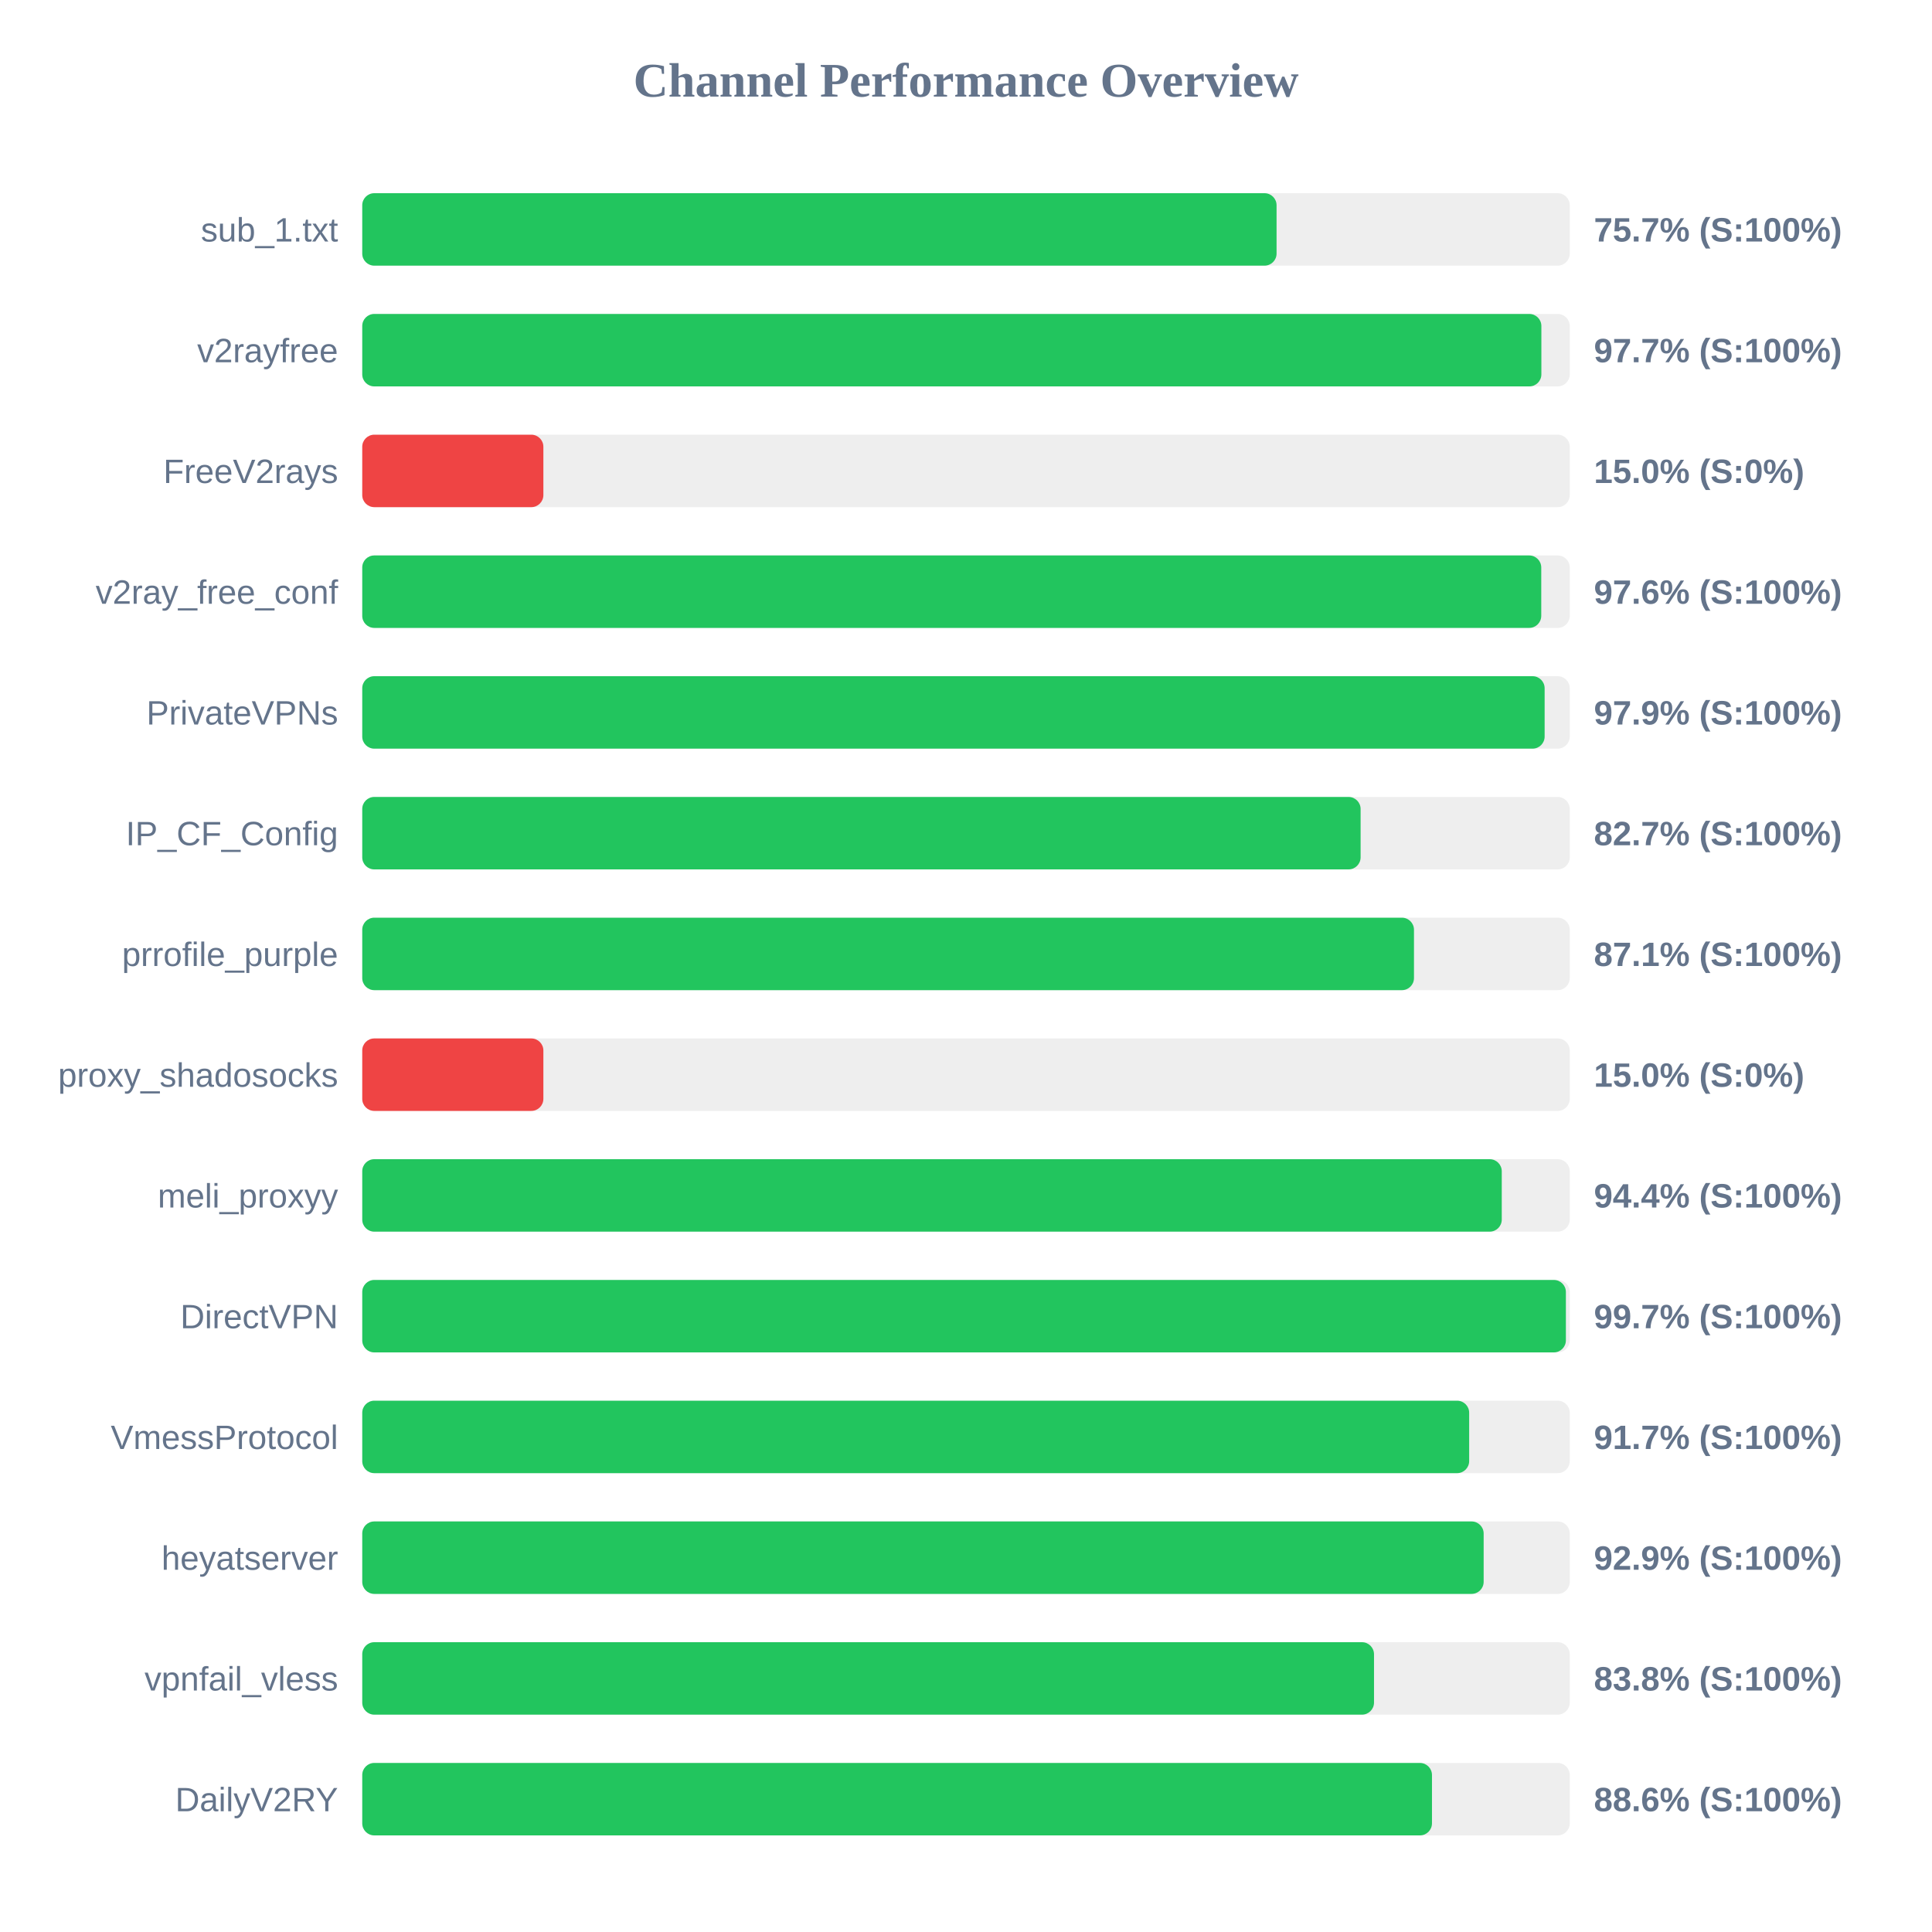
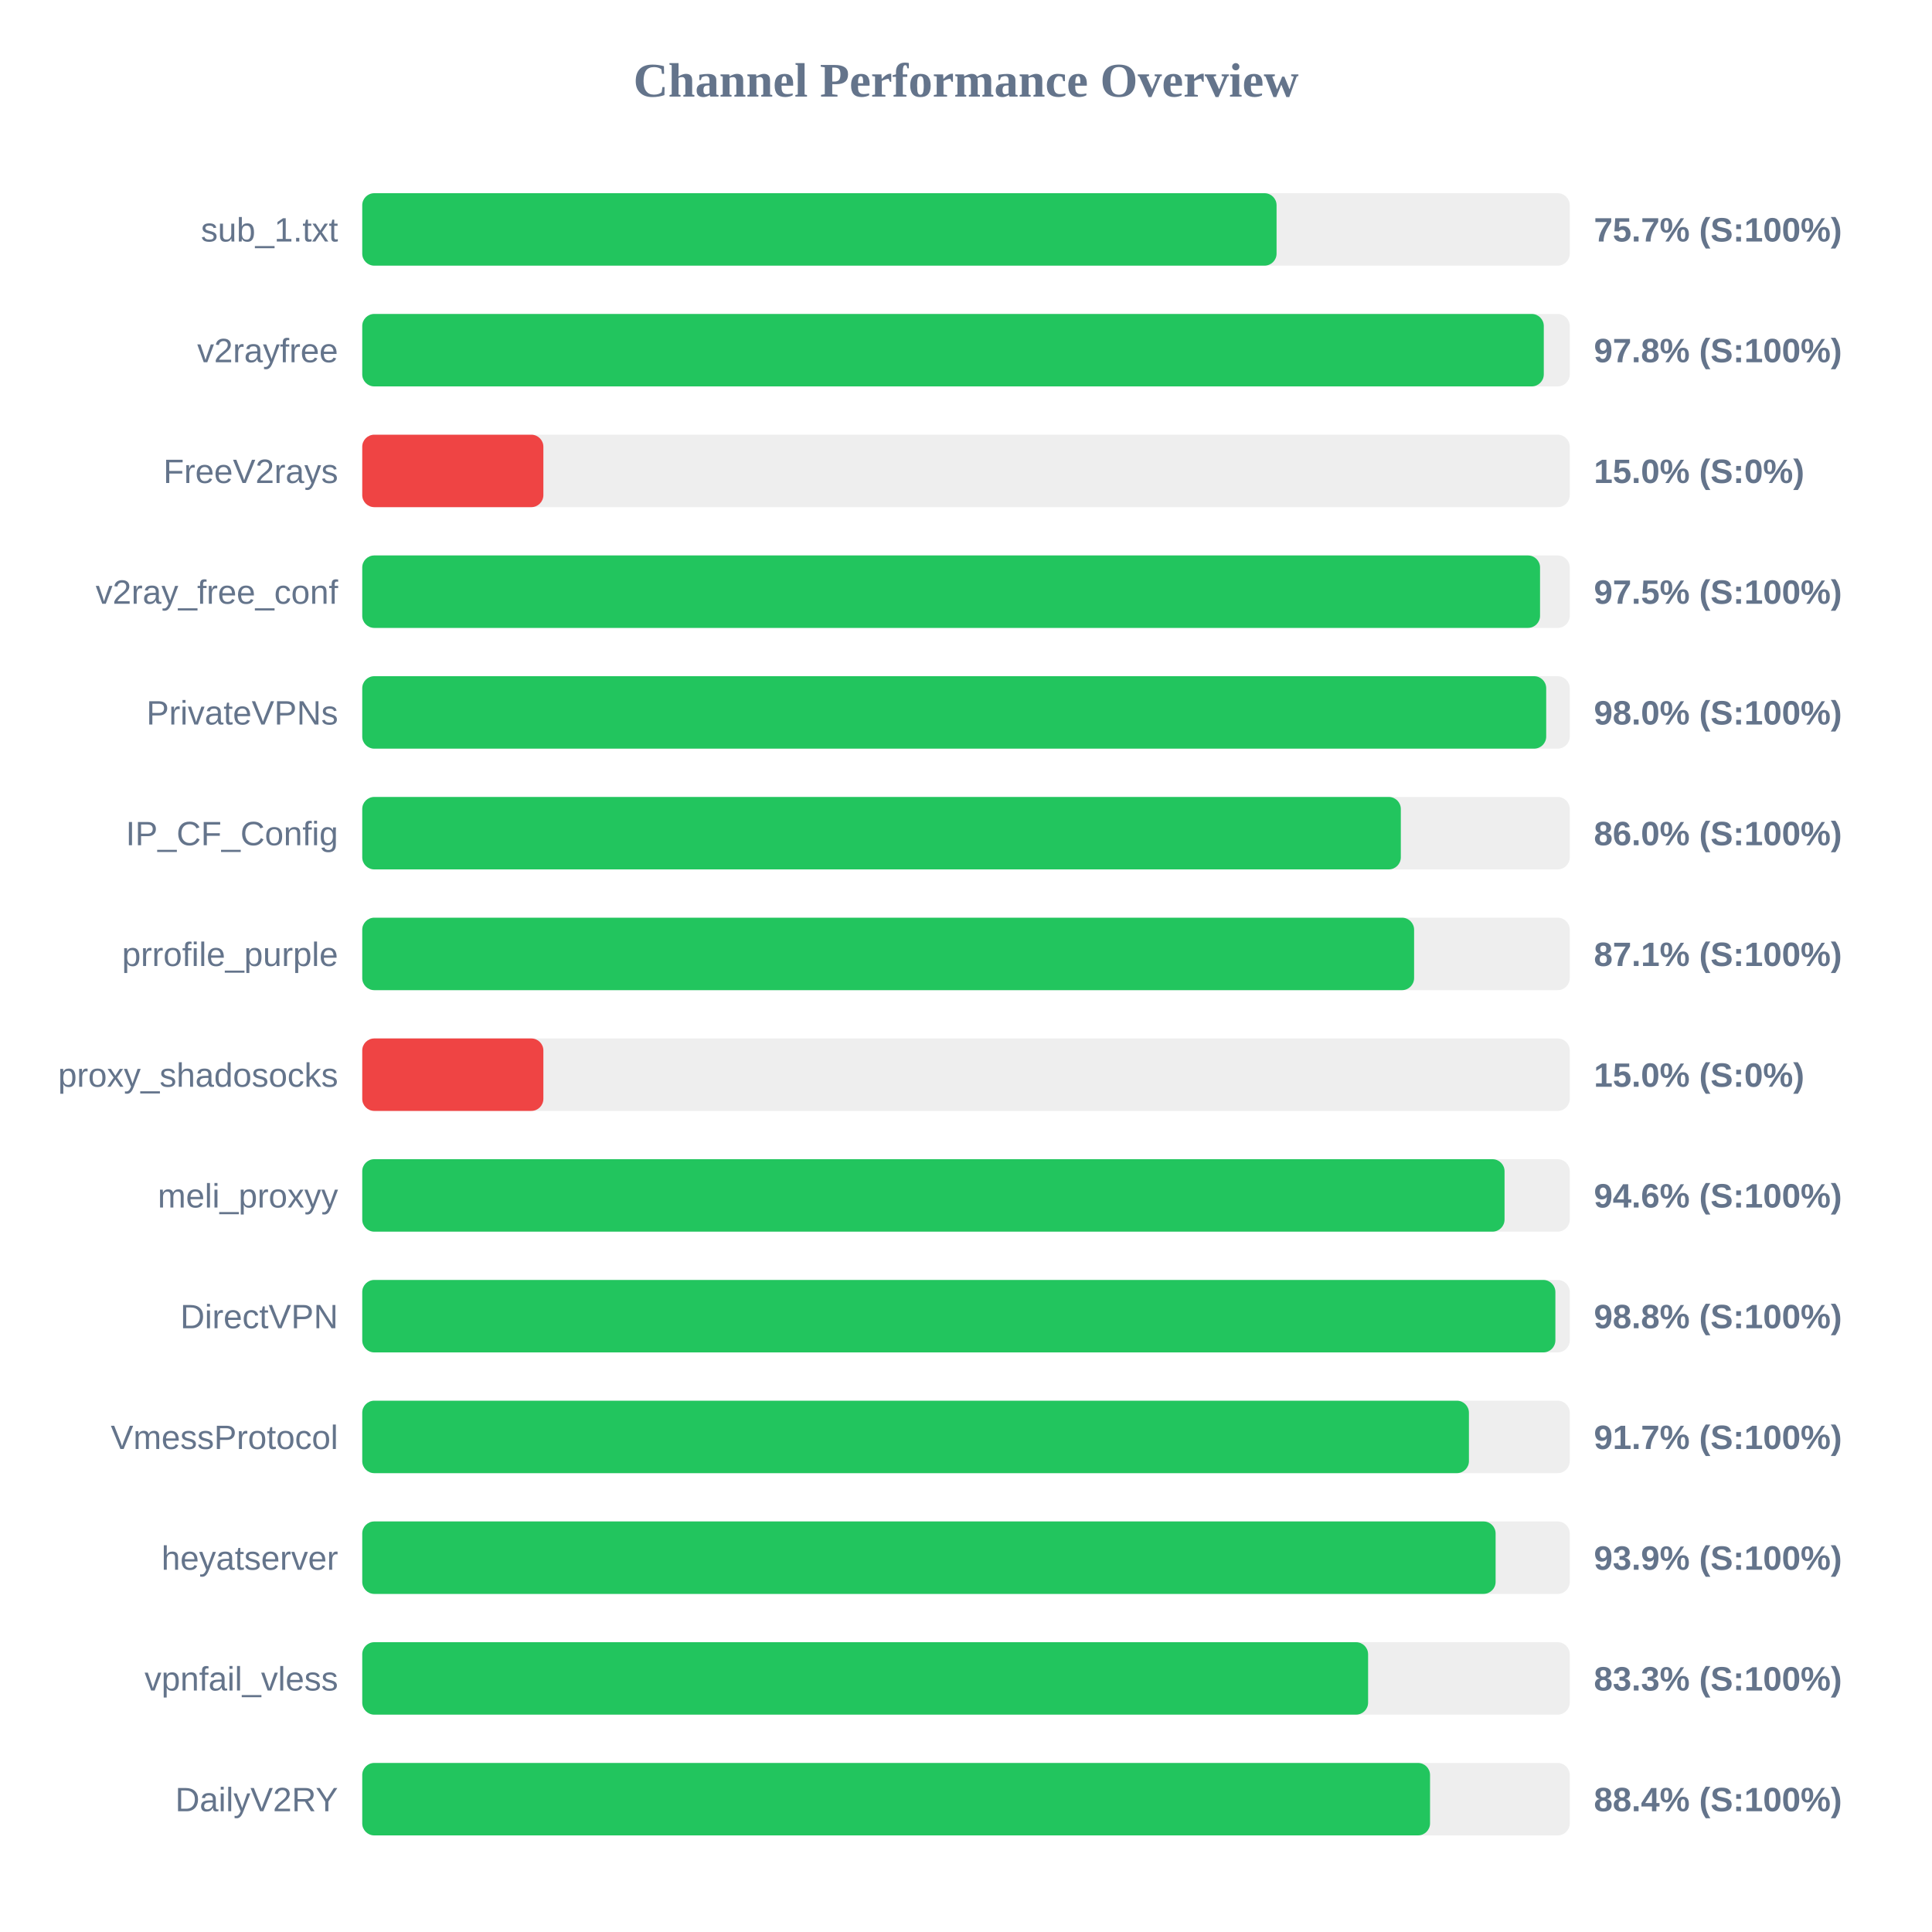
<svg xmlns="http://www.w3.org/2000/svg" width="800" height="800" version="1.1">
  <style>
        .row { font: 14px Arial; fill: #64748b; }
        .score { font: bold 14px Arial; fill: #64748b; }
    </style>
  <text x="400" y="40" text-anchor="middle" font-size="20px" font-weight="bold" fill="#64748b">Channel Performance Overview</text>
  <rect x="150" y="80" width="500" height="30" fill="#eee" rx="5" />
  <rect x="150" y="80" width="378.6" height="30" fill="#22c55e" rx="5" />
  <text x="140" y="100" text-anchor="end" class="row">sub_1.txt</text>
  <text x="660" y="100" text-anchor="start" class="score">75.7% (S:100%)</text>
  <rect x="150" y="130" width="500" height="30" fill="#eee" rx="5" />
-   <rect x="150" y="130" width="488.25" height="30" fill="#22c55e" rx="5" />
+   <rect x="150" y="130" width="489.25" height="30" fill="#22c55e" rx="5" />
  <text x="140" y="150" text-anchor="end" class="row">v2rayfree</text>
-   <text x="660" y="150" text-anchor="start" class="score">97.7% (S:100%)</text>
+   <text x="660" y="150" text-anchor="start" class="score">97.8% (S:100%)</text>
  <rect x="150" y="180" width="500" height="30" fill="#eee" rx="5" />
  <rect x="150" y="180" width="75.0" height="30" fill="#ef4444" rx="5" />
  <text x="140" y="200" text-anchor="end" class="row">FreeV2rays</text>
  <text x="660" y="200" text-anchor="start" class="score">15.0% (S:0%)</text>
  <rect x="150" y="230" width="500" height="30" fill="#eee" rx="5" />
-   <rect x="150" y="230" width="488.2" height="30" fill="#22c55e" rx="5" />
+   <rect x="150" y="230" width="487.7" height="30" fill="#22c55e" rx="5" />
  <text x="140" y="250" text-anchor="end" class="row">v2ray_free_conf</text>
-   <text x="660" y="250" text-anchor="start" class="score">97.6% (S:100%)</text>
+   <text x="660" y="250" text-anchor="start" class="score">97.5% (S:100%)</text>
  <rect x="150" y="280" width="500" height="30" fill="#eee" rx="5" />
-   <rect x="150" y="280" width="489.6" height="30" fill="#22c55e" rx="5" />
+   <rect x="150" y="280" width="490.25" height="30" fill="#22c55e" rx="5" />
  <text x="140" y="300" text-anchor="end" class="row">PrivateVPNs</text>
-   <text x="660" y="300" text-anchor="start" class="score">97.9% (S:100%)</text>
+   <text x="660" y="300" text-anchor="start" class="score">98.0% (S:100%)</text>
  <rect x="150" y="330" width="500" height="30" fill="#eee" rx="5" />
-   <rect x="150" y="330" width="413.4" height="30" fill="#22c55e" rx="5" />
+   <rect x="150" y="330" width="430.05" height="30" fill="#22c55e" rx="5" />
  <text x="140" y="350" text-anchor="end" class="row">IP_CF_Config</text>
-   <text x="660" y="350" text-anchor="start" class="score">82.7% (S:100%)</text>
+   <text x="660" y="350" text-anchor="start" class="score">86.0% (S:100%)</text>
  <rect x="150" y="380" width="500" height="30" fill="#eee" rx="5" />
-   <rect x="150" y="380" width="435.5" height="30" fill="#22c55e" rx="5" />
+   <rect x="150" y="380" width="435.55" height="30" fill="#22c55e" rx="5" />
  <text x="140" y="400" text-anchor="end" class="row">prrofile_purple</text>
  <text x="660" y="400" text-anchor="start" class="score">87.1% (S:100%)</text>
  <rect x="150" y="430" width="500" height="30" fill="#eee" rx="5" />
  <rect x="150" y="430" width="75.0" height="30" fill="#ef4444" rx="5" />
  <text x="140" y="450" text-anchor="end" class="row">proxy_shadosocks</text>
  <text x="660" y="450" text-anchor="start" class="score">15.0% (S:0%)</text>
  <rect x="150" y="480" width="500" height="30" fill="#eee" rx="5" />
-   <rect x="150" y="480" width="471.85" height="30" fill="#22c55e" rx="5" />
+   <rect x="150" y="480" width="473.0" height="30" fill="#22c55e" rx="5" />
  <text x="140" y="500" text-anchor="end" class="row">meli_proxyy</text>
-   <text x="660" y="500" text-anchor="start" class="score">94.4% (S:100%)</text>
+   <text x="660" y="500" text-anchor="start" class="score">94.6% (S:100%)</text>
  <rect x="150" y="530" width="500" height="30" fill="#eee" rx="5" />
-   <rect x="150" y="530" width="498.4" height="30" fill="#22c55e" rx="5" />
+   <rect x="150" y="530" width="494.05" height="30" fill="#22c55e" rx="5" />
  <text x="140" y="550" text-anchor="end" class="row">DirectVPN</text>
-   <text x="660" y="550" text-anchor="start" class="score">99.7% (S:100%)</text>
+   <text x="660" y="550" text-anchor="start" class="score">98.8% (S:100%)</text>
  <rect x="150" y="580" width="500" height="30" fill="#eee" rx="5" />
-   <rect x="150" y="580" width="458.35" height="30" fill="#22c55e" rx="5" />
+   <rect x="150" y="580" width="458.25" height="30" fill="#22c55e" rx="5" />
  <text x="140" y="600" text-anchor="end" class="row">VmessProtocol</text>
  <text x="660" y="600" text-anchor="start" class="score">91.7% (S:100%)</text>
  <rect x="150" y="630" width="500" height="30" fill="#eee" rx="5" />
-   <rect x="150" y="630" width="464.35" height="30" fill="#22c55e" rx="5" />
+   <rect x="150" y="630" width="469.3" height="30" fill="#22c55e" rx="5" />
  <text x="140" y="650" text-anchor="end" class="row">heyatserver</text>
-   <text x="660" y="650" text-anchor="start" class="score">92.9% (S:100%)</text>
+   <text x="660" y="650" text-anchor="start" class="score">93.9% (S:100%)</text>
  <rect x="150" y="680" width="500" height="30" fill="#eee" rx="5" />
-   <rect x="150" y="680" width="418.95" height="30" fill="#22c55e" rx="5" />
+   <rect x="150" y="680" width="416.5" height="30" fill="#22c55e" rx="5" />
  <text x="140" y="700" text-anchor="end" class="row">vpnfail_vless</text>
-   <text x="660" y="700" text-anchor="start" class="score">83.8% (S:100%)</text>
+   <text x="660" y="700" text-anchor="start" class="score">83.3% (S:100%)</text>
  <rect x="150" y="730" width="500" height="30" fill="#eee" rx="5" />
-   <rect x="150" y="730" width="442.95" height="30" fill="#22c55e" rx="5" />
+   <rect x="150" y="730" width="442.15" height="30" fill="#22c55e" rx="5" />
  <text x="140" y="750" text-anchor="end" class="row">DailyV2RY</text>
-   <text x="660" y="750" text-anchor="start" class="score">88.6% (S:100%)</text>
+   <text x="660" y="750" text-anchor="start" class="score">88.4% (S:100%)</text>
</svg>
